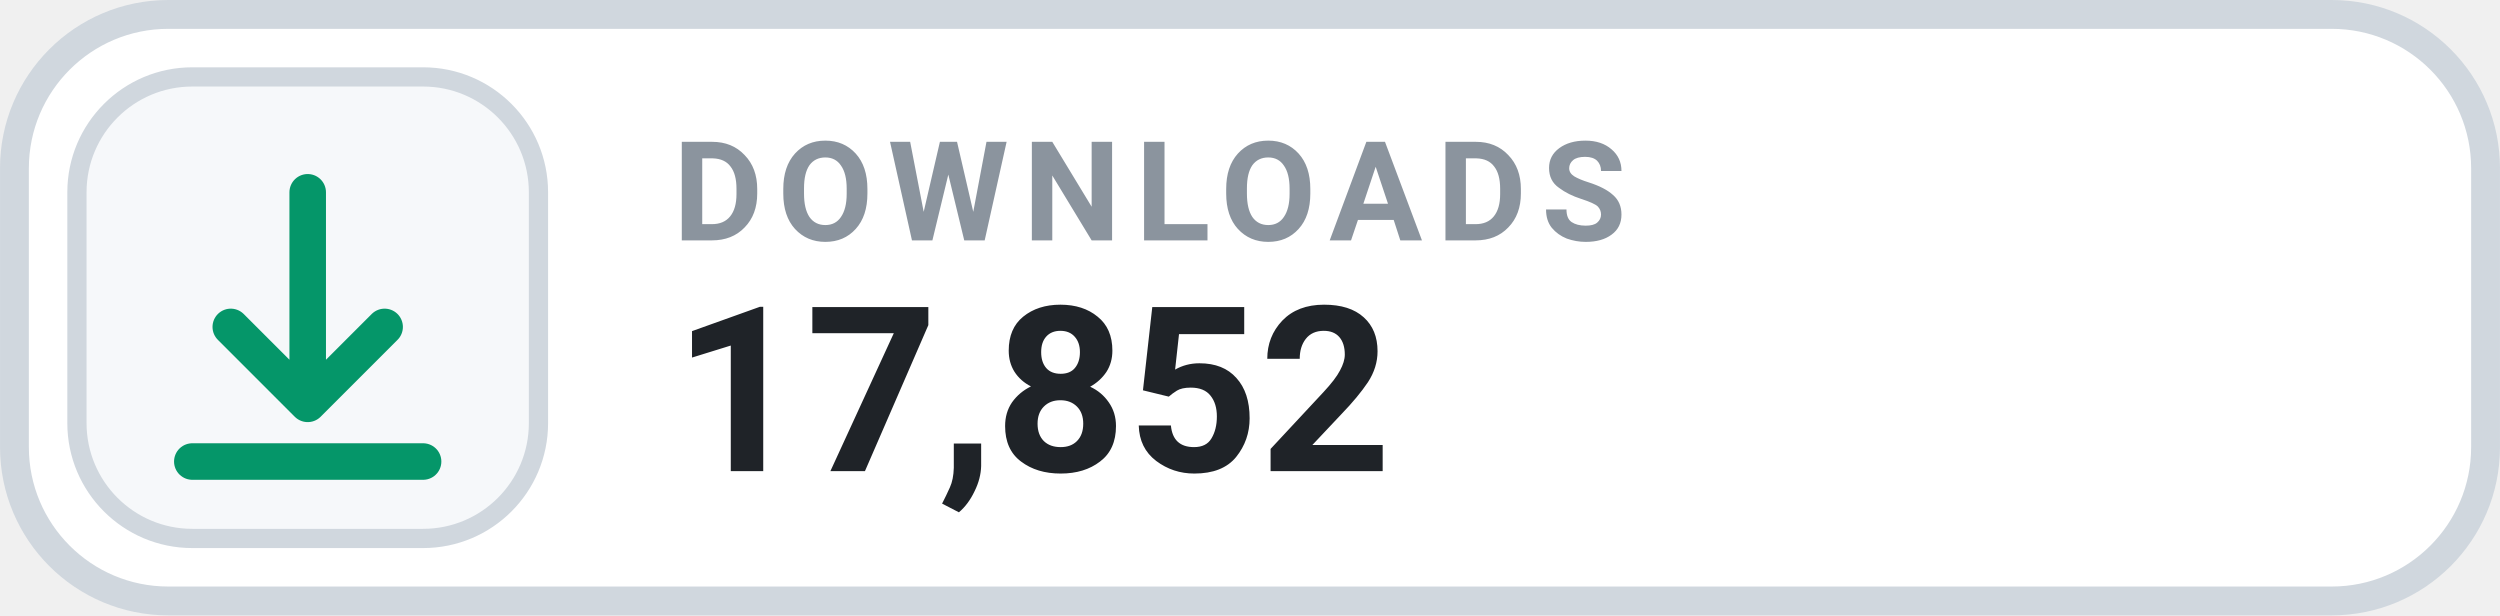
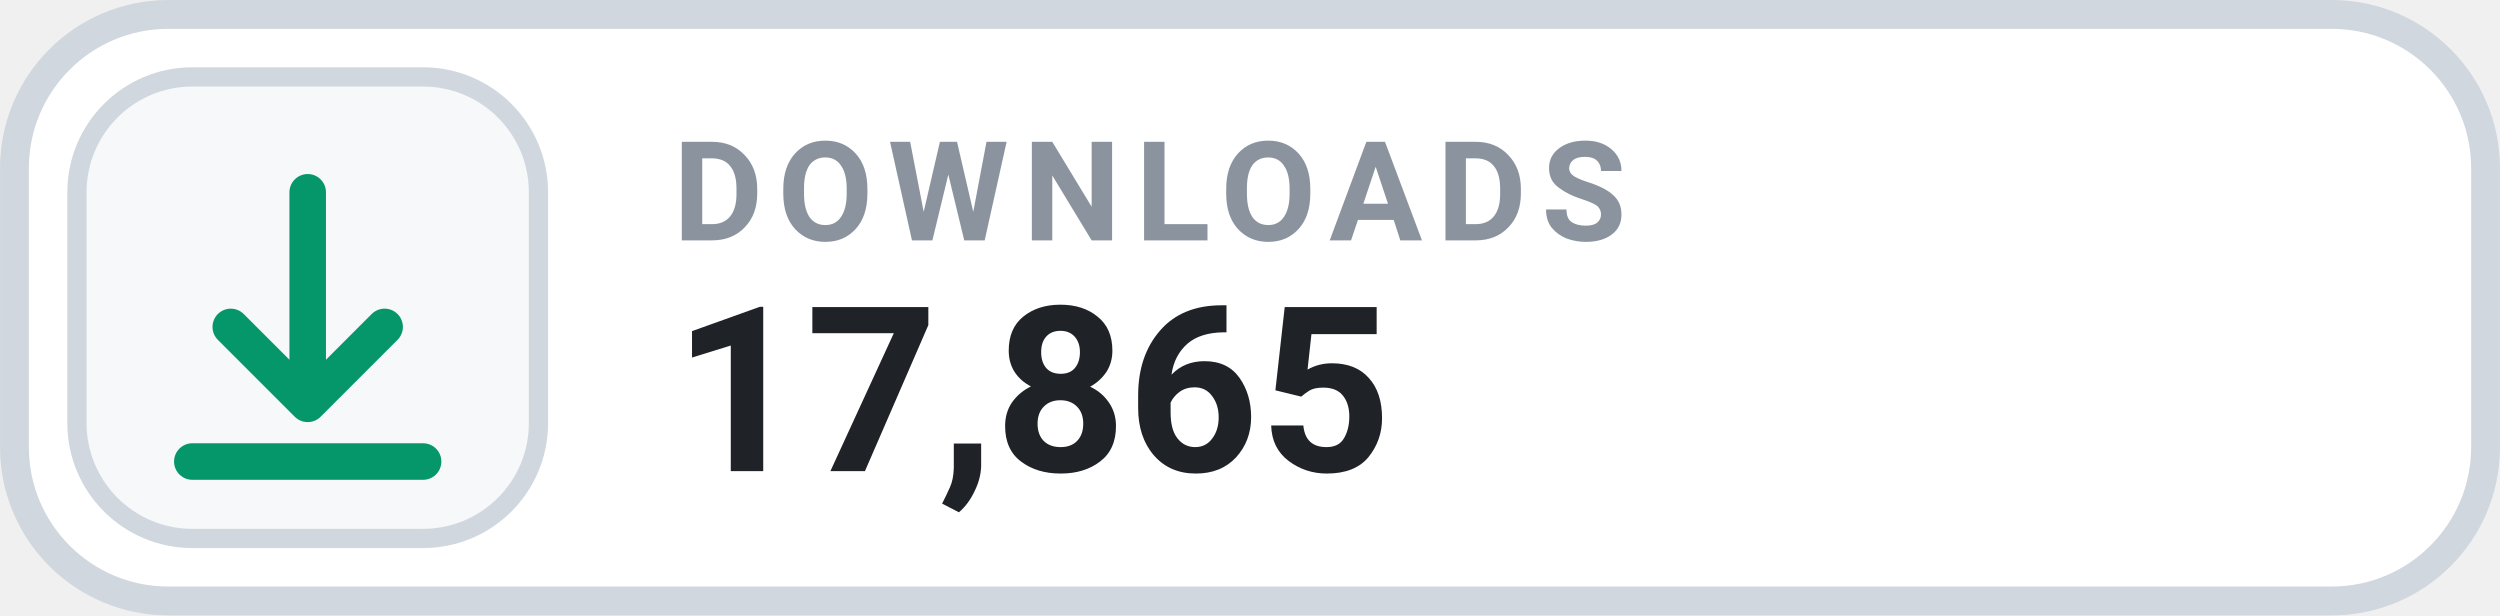
- <svg xmlns="http://www.w3.org/2000/svg" width="126" height="31.015" viewBox="0 0 130 32" role="img" aria-label="DOWNLOADS 17,852">
+ <svg xmlns="http://www.w3.org/2000/svg" width="126" height="31.015" viewBox="0 0 130 32" role="img" aria-label="DOWNLOADS 17,865">
  <rect x=".75" y=".75" width="128.5" height="30.5" rx="8" fill="#FFFFFF" stroke="#D0D7DE" stroke-width="1.5" />
  <rect x="4" y="4" width="24" height="24" rx="6" fill="#F6F8FA" stroke="#D0D7DE" stroke-width="1" />
  <g transform="translate(16 16)" style="color:#059669;">
    <path d="M0 -6 v11 m0 0 l4 -4 m-4 4 l-4 -4 M-6 8 h12" fill="none" stroke="currentColor" stroke-width="1.9" stroke-linecap="round" stroke-linejoin="round" />
  </g>
  <text x="35" y="12.5" fill="#8B949E" font-family="-apple-system,BlinkMacSystemFont,'Segoe UI',Roboto,Helvetica,Arial,sans-serif" font-size="7.2" font-weight="700" letter-spacing=".75">DOWNLOADS</text>
-   <text x="35" y="24.5" fill="#1F2328" font-family="-apple-system,BlinkMacSystemFont,'Segoe UI',Roboto,Helvetica,Arial,sans-serif" font-size="12" font-weight="700">17,852</text>
+   <text x="35" y="24.5" fill="#1F2328" font-family="-apple-system,BlinkMacSystemFont,'Segoe UI',Roboto,Helvetica,Arial,sans-serif" font-size="12" font-weight="700">17,865</text>
</svg>
